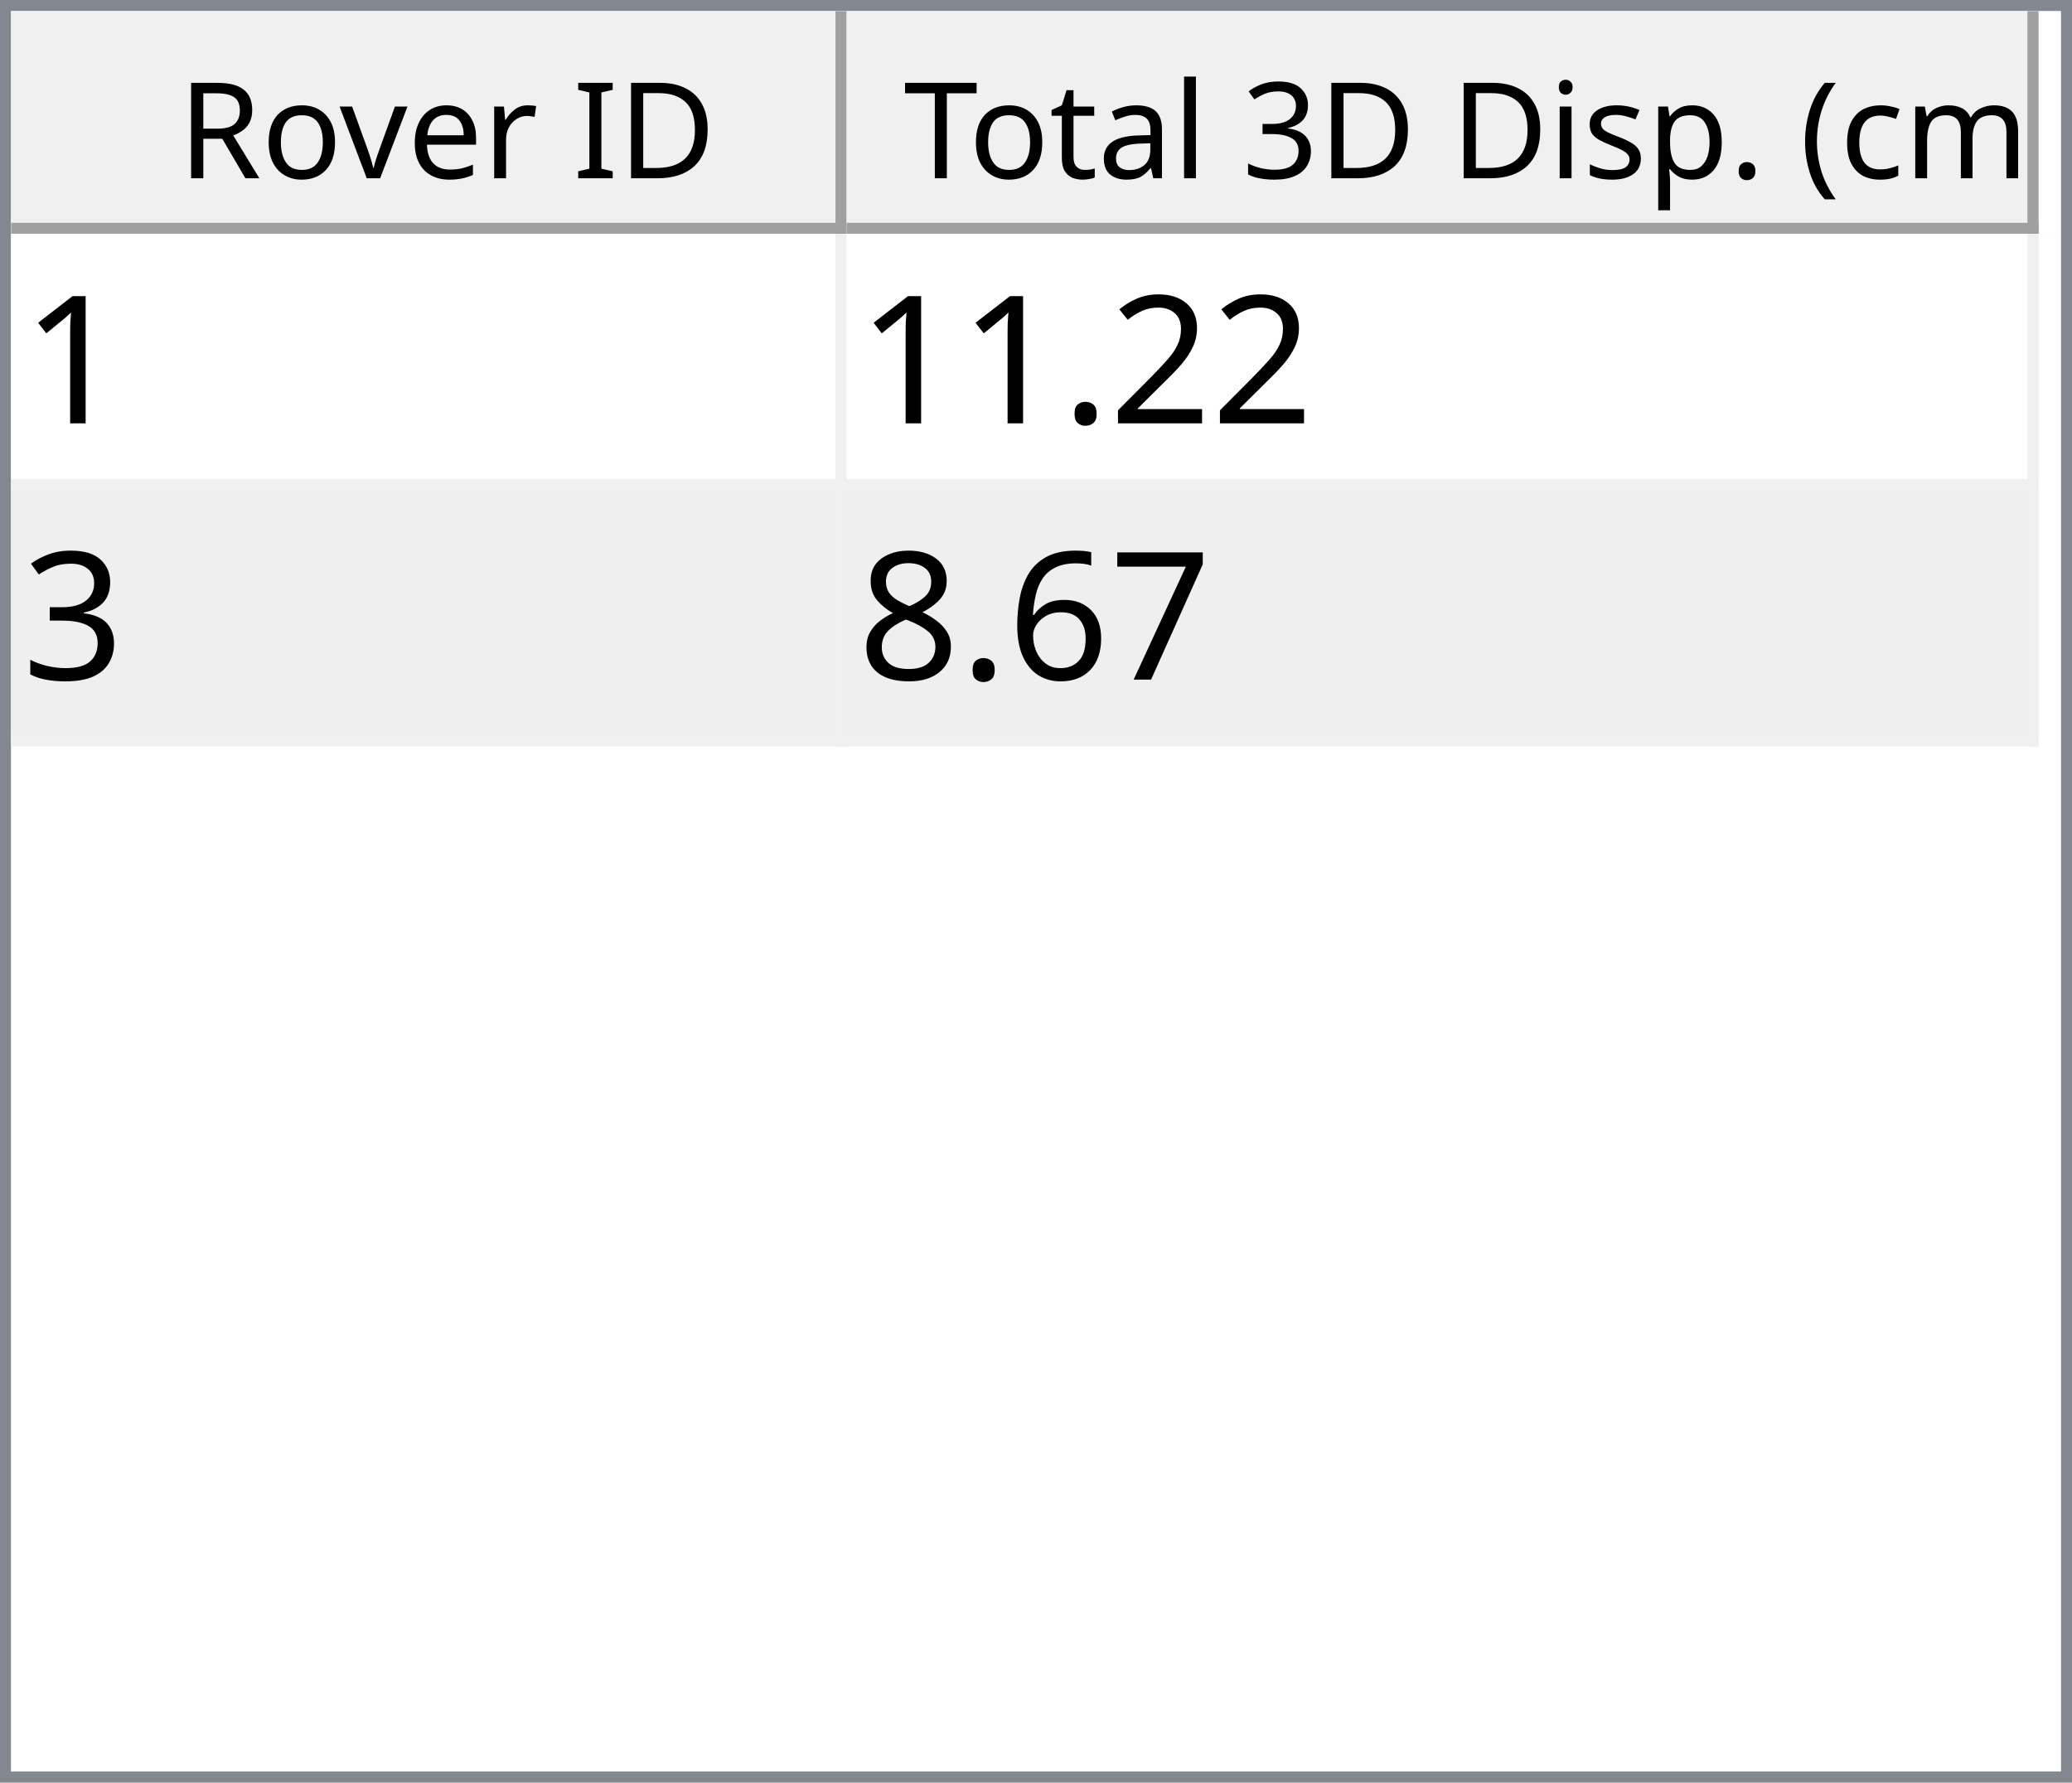
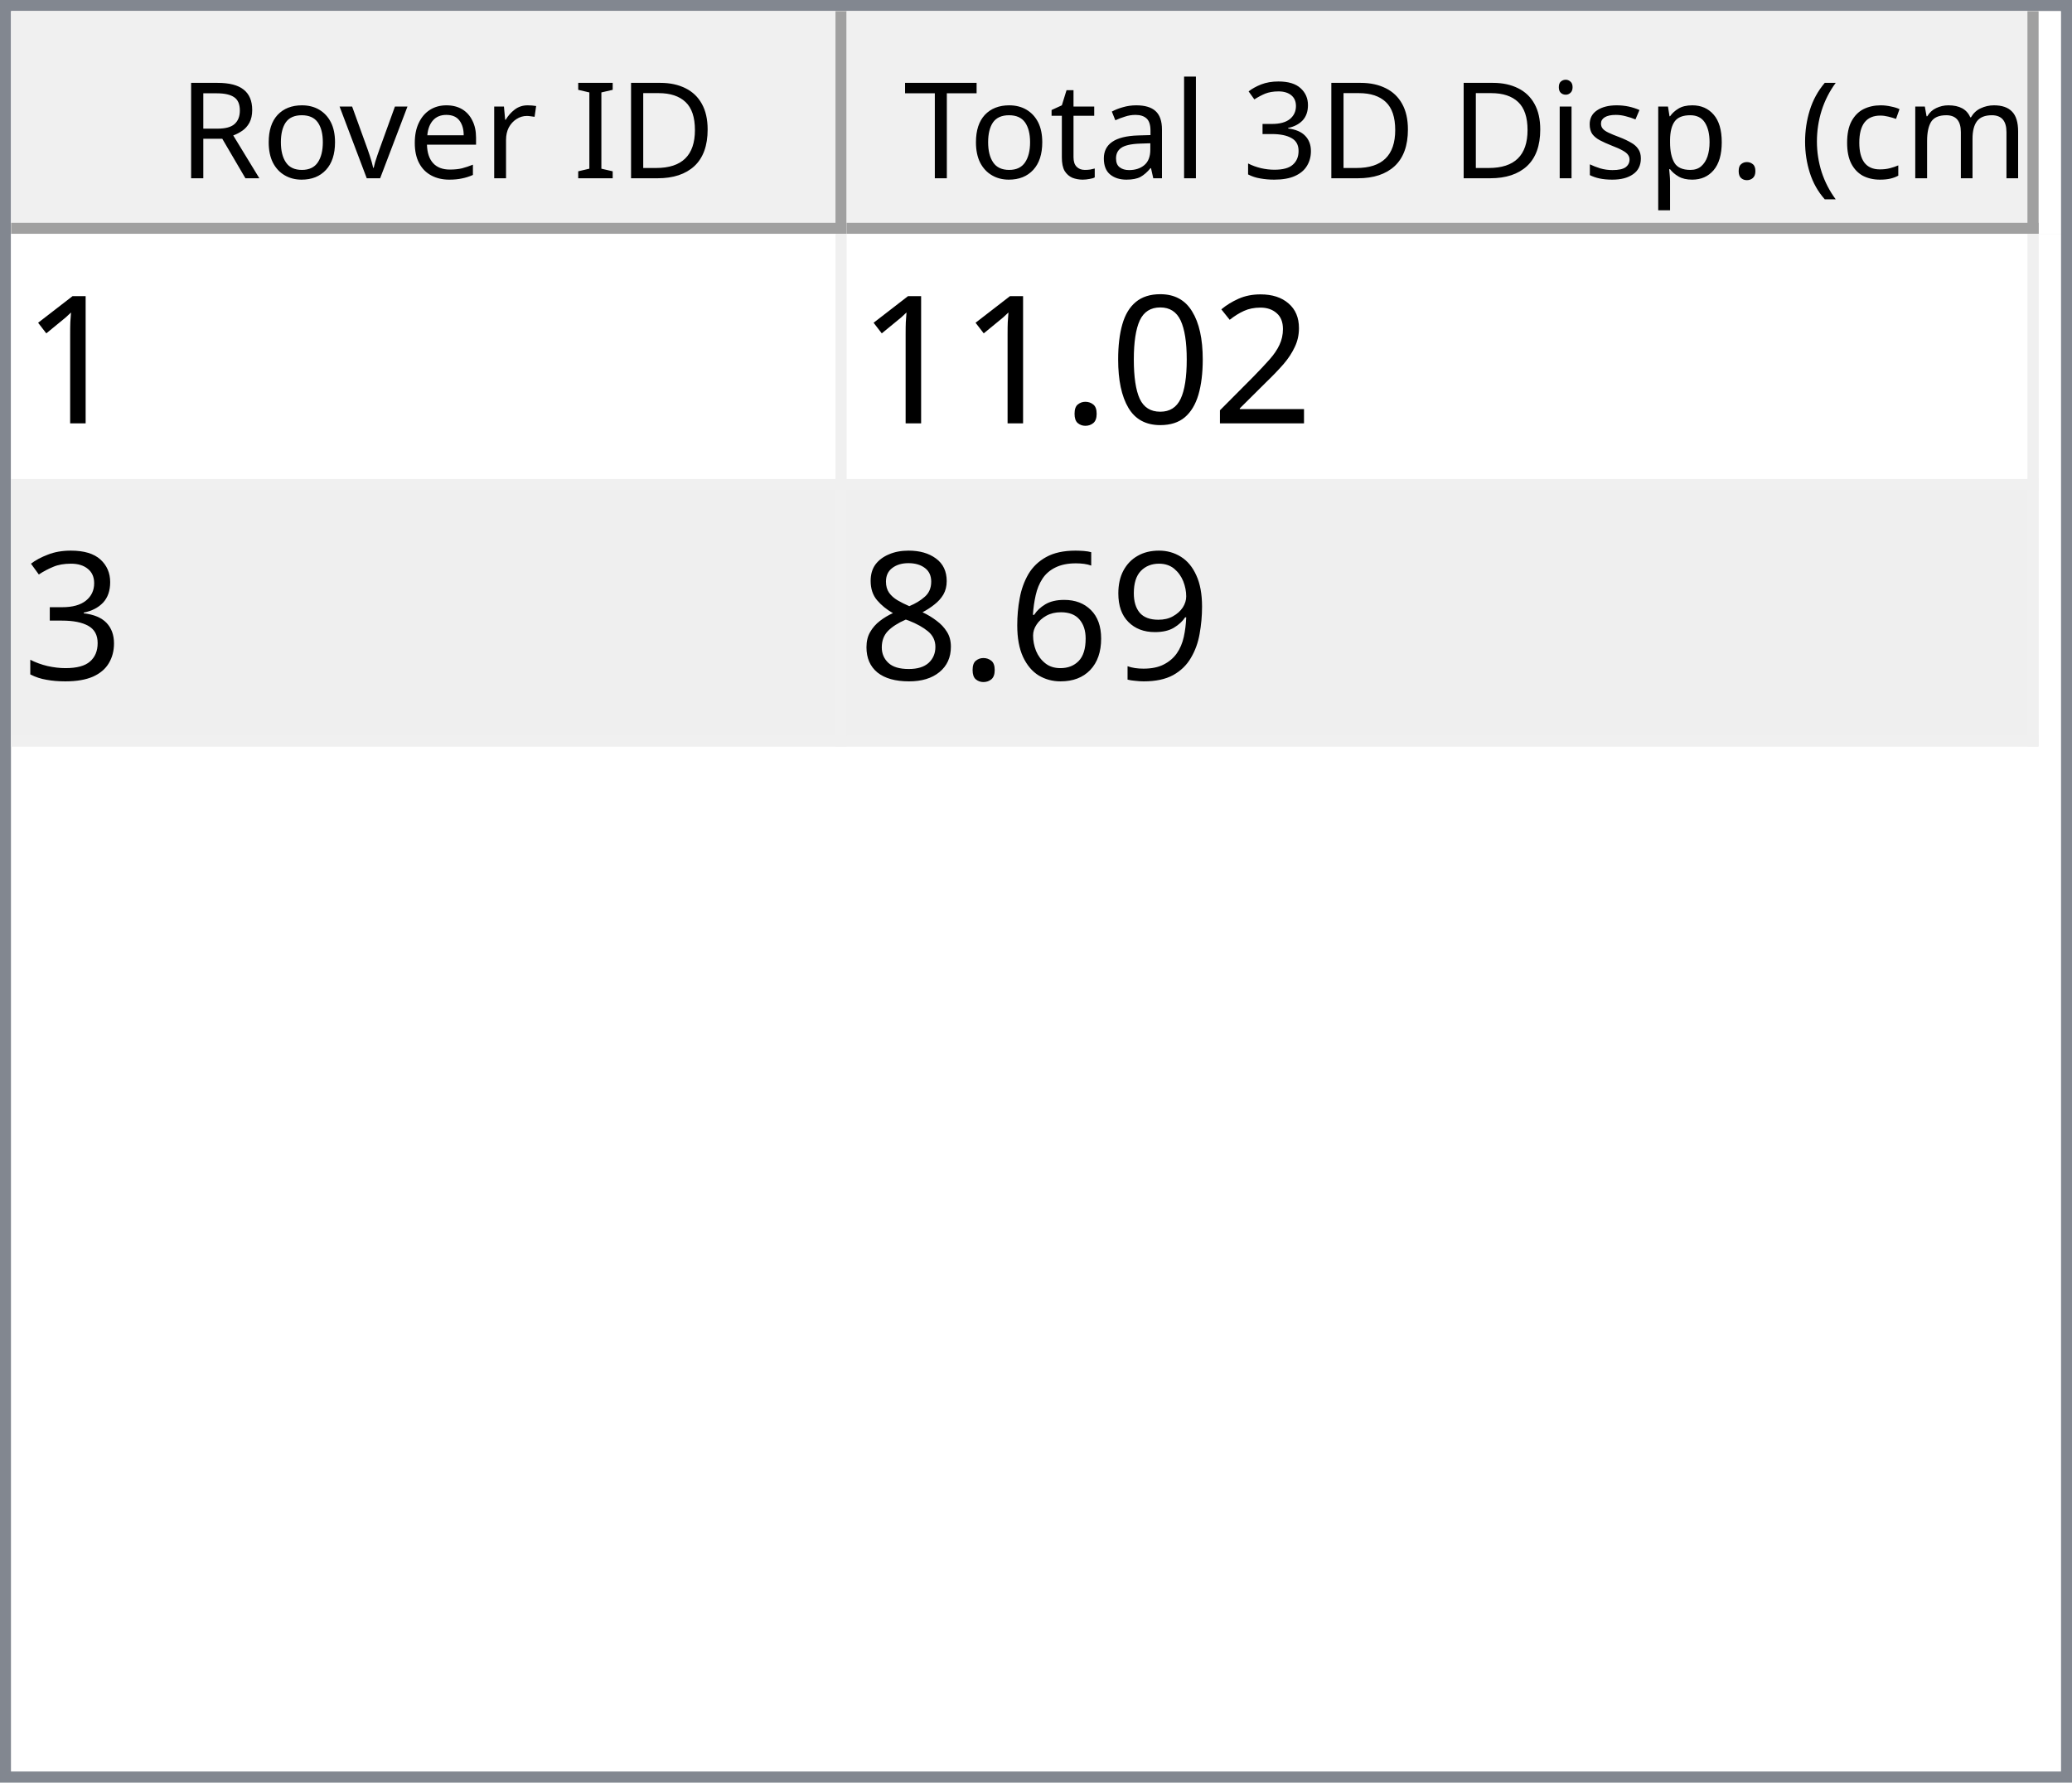
<svg xmlns="http://www.w3.org/2000/svg" style="fill-opacity:1; color-rendering:auto; color-interpolation:auto; text-rendering:auto; stroke:black; stroke-linecap:square; stroke-miterlimit:10; shape-rendering:auto; stroke-opacity:1; fill:black; stroke-dasharray:none; font-weight:normal; stroke-width:1; font-family:'Dialog'; font-style:normal; stroke-linejoin:miter; font-size:12px; stroke-dashoffset:0; image-rendering:auto;" width="186" height="160">
  <defs id="genericDefs" />
  <g>
    <defs id="defs1">
      <clipPath clipPathUnits="userSpaceOnUse" id="clipPath1">
        <path d="M0 0 L186 0 L186 160 L0 160 L0 0 Z" />
      </clipPath>
      <clipPath clipPathUnits="userSpaceOnUse" id="clipPath2">
        <path d="M0 0 L0 160 L186 160 L186 0 Z" />
      </clipPath>
      <clipPath clipPathUnits="userSpaceOnUse" id="clipPath3">
        <path d="M0 0 L0 20 L184 20 L184 0 Z" />
      </clipPath>
      <clipPath clipPathUnits="userSpaceOnUse" id="clipPath4">
        <path d="M0 0 L0 20 L75 20 L75 0 Z" />
      </clipPath>
      <clipPath clipPathUnits="userSpaceOnUse" id="clipPath5">
        <path d="M1 1 L1 19 L74 19 L74 1 Z" />
      </clipPath>
      <clipPath clipPathUnits="userSpaceOnUse" id="clipPath6">
        <path d="M0 0 L0 18 L73 18 L73 0 Z" />
      </clipPath>
      <clipPath clipPathUnits="userSpaceOnUse" id="clipPath7">
        <path d="M-0.5 -0.5 L-0.5 19.5 L74.5 19.5 L74.5 -0.5 Z" />
      </clipPath>
      <clipPath clipPathUnits="userSpaceOnUse" id="clipPath8">
        <path d="M0 0 L0 20 L107 20 L107 0 Z" />
      </clipPath>
      <clipPath clipPathUnits="userSpaceOnUse" id="clipPath9">
        <path d="M1 1 L1 19 L106 19 L106 1 Z" />
      </clipPath>
      <clipPath clipPathUnits="userSpaceOnUse" id="clipPath10">
        <path d="M0 0 L0 18 L105 18 L105 0 Z" />
      </clipPath>
      <clipPath clipPathUnits="userSpaceOnUse" id="clipPath11">
        <path d="M-0.5 -0.5 L-0.5 19.5 L106.5 19.5 L106.5 -0.5 Z" />
      </clipPath>
      <clipPath clipPathUnits="userSpaceOnUse" id="clipPath12">
        <path d="M0 0 L0 138 L184 138 L184 0 Z" />
      </clipPath>
      <clipPath clipPathUnits="userSpaceOnUse" id="clipPath13">
        <path d="M0 0 L0 46 L182 46 L182 0 Z" />
      </clipPath>
      <clipPath clipPathUnits="userSpaceOnUse" id="clipPath14">
        <path d="M-0.5 -0.5 L-0.5 45.5 L181.5 45.5 L181.5 -0.5 Z" />
      </clipPath>
      <clipPath clipPathUnits="userSpaceOnUse" id="clipPath15">
        <path d="M0 0 L0 22 L74 22 L74 0 Z" />
      </clipPath>
      <clipPath clipPathUnits="userSpaceOnUse" id="clipPath16">
        <path d="M0 0 L0 22 L106 22 L106 0 Z" />
      </clipPath>
      <font horiz-adv-x="64.551" id="font1">
        <font-face ascent="107.91" descent="25.098" units-per-em="100" style="font-style:normal; font-family:Segoe UI; font-weight:normal;" />
        <missing-glyph horiz-adv-x="64.551" d="M8.109 0 L8.109 68.266 L56.453 68.266 L56.453 0 L8.109 0 ZM15.328 7.234 L49.219 7.234 L49.219 61.031 L15.328 61.031 L15.328 7.234 Z" />
        <glyph unicode="D" horiz-adv-x="70.117" d="M9.188 0 L9.188 70.016 L28.516 70.016 Q65.531 70.016 65.531 35.891 Q65.531 19.672 55.25 9.836 Q44.969 0 27.734 0 L9.188 0 ZM17.391 62.594 L17.391 7.422 L27.828 7.422 Q41.609 7.422 49.273 14.797 Q56.938 22.172 56.938 35.688 Q56.938 62.594 28.328 62.594 L17.391 62.594 Z" />
        <glyph unicode="I" horiz-adv-x="26.611" d="M17.391 0 L9.188 0 L9.188 70.016 L17.391 70.016 L17.391 0 Z" />
        <glyph unicode=" " horiz-adv-x="27.393" d="" />
        <glyph unicode="r" horiz-adv-x="34.766" d="M34.188 41.891 Q32.078 43.5 28.125 43.5 Q23 43.5 19.555 38.672 Q16.109 33.844 16.109 25.484 L16.109 0 L8.109 0 L8.109 50 L16.109 50 L16.109 39.703 L16.312 39.703 Q18.016 44.969 21.531 47.922 Q25.047 50.875 29.391 50.875 Q32.516 50.875 34.188 50.203 L34.188 41.891 Z" />
        <glyph unicode="e" horiz-adv-x="52.295" d="M48.297 23 L12.984 23 Q13.188 14.656 17.484 10.109 Q21.781 5.562 29.297 5.562 Q37.75 5.562 44.828 11.141 L44.828 3.609 Q38.234 -1.172 27.391 -1.172 Q16.797 -1.172 10.742 5.641 Q4.688 12.453 4.688 24.812 Q4.688 36.469 11.305 43.82 Q17.922 51.172 27.734 51.172 Q37.547 51.172 42.922 44.828 Q48.297 38.484 48.297 27.203 L48.297 23 ZM40.094 29.781 Q40.047 36.719 36.75 40.578 Q33.453 44.438 27.594 44.438 Q21.922 44.438 17.969 40.383 Q14.016 36.328 13.094 29.781 L40.094 29.781 Z" />
        <glyph unicode="v" horiz-adv-x="47.9" d="M47.406 50 L27.484 0 L19.625 0 L0.688 50 L9.469 50 L22.172 13.672 Q23.578 9.672 23.922 6.688 L24.125 6.688 Q24.609 10.453 25.688 13.484 L38.969 50 L47.406 50 Z" />
        <glyph unicode="o" horiz-adv-x="58.594" d="M29 -1.172 Q17.922 -1.172 11.305 5.836 Q4.688 12.844 4.688 24.422 Q4.688 37.016 11.57 44.094 Q18.453 51.172 30.172 51.172 Q41.359 51.172 47.633 44.289 Q53.906 37.406 53.906 25.203 Q53.906 13.234 47.141 6.031 Q40.375 -1.172 29 -1.172 ZM29.594 44.438 Q21.875 44.438 17.383 39.188 Q12.891 33.938 12.891 24.703 Q12.891 15.828 17.43 10.695 Q21.969 5.562 29.594 5.562 Q37.359 5.562 41.531 10.594 Q45.703 15.625 45.703 24.906 Q45.703 34.281 41.531 39.359 Q37.359 44.438 29.594 44.438 Z" />
        <glyph unicode="R" horiz-adv-x="59.814" d="M59.375 0 L49.609 0 L37.891 19.625 Q36.281 22.359 34.766 24.289 Q33.25 26.219 31.664 27.438 Q30.078 28.656 28.25 29.219 Q26.422 29.781 24.125 29.781 L17.391 29.781 L17.391 0 L9.188 0 L9.188 70.016 L30.078 70.016 Q34.672 70.016 38.555 68.867 Q42.438 67.719 45.289 65.375 Q48.141 63.031 49.758 59.547 Q51.375 56.062 51.375 51.375 Q51.375 47.703 50.273 44.656 Q49.172 41.609 47.148 39.211 Q45.125 36.812 42.266 35.133 Q39.406 33.453 35.844 32.516 L35.844 32.328 Q37.594 31.547 38.891 30.547 Q40.188 29.547 41.359 28.18 Q42.531 26.812 43.68 25.078 Q44.828 23.344 46.234 21.047 L59.375 0 ZM17.391 62.594 L17.391 37.203 L28.516 37.203 Q31.594 37.203 34.203 38.133 Q36.812 39.062 38.719 40.797 Q40.625 42.531 41.703 45.047 Q42.781 47.562 42.781 50.688 Q42.781 56.297 39.141 59.445 Q35.5 62.594 28.609 62.594 L17.391 62.594 Z" />
        <glyph unicode=")" horiz-adv-x="30.176" d="M8.297 -15.922 L1.172 -15.922 Q16.406 2.344 16.406 26.812 Q16.406 51.469 1.078 70.016 L8.297 70.016 Q23.531 52.156 23.531 26.703 Q23.531 1.375 8.297 -15.922 Z" />
        <glyph unicode="m" horiz-adv-x="86.133" d="M79.109 0 L71.094 0 L71.094 28.719 Q71.094 37.016 68.531 40.727 Q65.969 44.438 59.906 44.438 Q54.781 44.438 51.195 39.75 Q47.609 35.062 47.609 28.516 L47.609 0 L39.594 0 L39.594 29.688 Q39.594 44.438 28.219 44.438 Q22.953 44.438 19.531 40.016 Q16.109 35.594 16.109 28.516 L16.109 0 L8.109 0 L8.109 50 L16.109 50 L16.109 42.094 L16.312 42.094 Q21.625 51.172 31.844 51.172 Q36.969 51.172 40.773 48.312 Q44.578 45.453 46 40.828 Q51.562 51.172 62.594 51.172 Q79.109 51.172 79.109 30.812 L79.109 0 Z" />
        <glyph unicode="c" horiz-adv-x="46.191" d="M42.188 2.297 Q36.422 -1.172 28.516 -1.172 Q17.828 -1.172 11.258 5.789 Q4.688 12.75 4.688 23.828 Q4.688 36.188 11.766 43.68 Q18.844 51.172 30.672 51.172 Q37.25 51.172 42.281 48.734 L42.281 40.531 Q36.719 44.438 30.375 44.438 Q22.703 44.438 17.797 38.945 Q12.891 33.453 12.891 24.516 Q12.891 15.719 17.508 10.641 Q22.125 5.562 29.891 5.562 Q36.422 5.562 42.188 9.906 L42.188 2.297 Z" />
        <glyph unicode="(" horiz-adv-x="30.176" d="M29.109 -15.922 L21.969 -15.922 Q6.844 1.375 6.844 26.703 Q6.844 52.156 21.969 70.016 L29.203 70.016 Q13.875 51.469 13.875 26.812 Q13.875 2.344 29.109 -15.922 Z" />
        <glyph unicode="." horiz-adv-x="21.68" d="M10.891 -1.078 Q8.641 -1.078 7.055 0.539 Q5.469 2.156 5.469 4.391 Q5.469 6.641 7.055 8.273 Q8.641 9.906 10.891 9.906 Q13.188 9.906 14.797 8.273 Q16.406 6.641 16.406 4.391 Q16.406 2.156 14.797 0.539 Q13.188 -1.078 10.891 -1.078 Z" />
        <glyph unicode="p" horiz-adv-x="58.789" d="M16.312 7.234 L16.109 7.234 L16.109 -23 L8.109 -23 L8.109 50 L16.109 50 L16.109 41.219 L16.312 41.219 Q22.219 51.172 33.594 51.172 Q43.266 51.172 48.688 44.461 Q54.109 37.75 54.109 26.469 Q54.109 13.922 48 6.375 Q41.891 -1.172 31.297 -1.172 Q21.578 -1.172 16.312 7.234 ZM16.109 27.391 L16.109 20.406 Q16.109 14.203 20.141 9.883 Q24.172 5.562 30.375 5.562 Q37.641 5.562 41.773 11.133 Q45.906 16.703 45.906 26.609 Q45.906 34.969 42.047 39.703 Q38.188 44.438 31.594 44.438 Q24.609 44.438 20.359 39.578 Q16.109 34.719 16.109 27.391 Z" />
        <glyph unicode="s" horiz-adv-x="42.432" d="M5.078 1.812 L5.078 10.406 Q11.625 5.562 19.484 5.562 Q30.031 5.562 30.031 12.594 Q30.031 14.594 29.125 15.992 Q28.219 17.391 26.68 18.461 Q25.141 19.531 23.07 20.383 Q21 21.234 18.609 22.172 Q15.281 23.484 12.766 24.828 Q10.25 26.172 8.57 27.859 Q6.891 29.547 6.031 31.695 Q5.172 33.844 5.172 36.719 Q5.172 40.234 6.789 42.945 Q8.406 45.656 11.086 47.484 Q13.766 49.312 17.211 50.242 Q20.656 51.172 24.312 51.172 Q30.812 51.172 35.938 48.922 L35.938 40.828 Q30.422 44.438 23.25 44.438 Q21 44.438 19.195 43.922 Q17.391 43.406 16.094 42.477 Q14.797 41.547 14.086 40.258 Q13.375 38.969 13.375 37.406 Q13.375 35.453 14.086 34.133 Q14.797 32.812 16.164 31.789 Q17.531 30.766 19.484 29.938 Q21.438 29.109 23.922 28.125 Q27.25 26.859 29.883 25.516 Q32.516 24.172 34.375 22.484 Q36.234 20.797 37.234 18.602 Q38.234 16.406 38.234 13.375 Q38.234 9.672 36.602 6.938 Q34.969 4.203 32.234 2.398 Q29.5 0.594 25.93 -0.289 Q22.359 -1.172 18.453 -1.172 Q10.75 -1.172 5.078 1.812 Z" />
        <glyph unicode="i" horiz-adv-x="24.219" d="M12.203 62.703 Q10.062 62.703 8.547 64.164 Q7.031 65.625 7.031 67.875 Q7.031 70.125 8.547 71.609 Q10.062 73.094 12.203 73.094 Q14.406 73.094 15.945 71.609 Q17.484 70.125 17.484 67.875 Q17.484 65.719 15.945 64.211 Q14.406 62.703 12.203 62.703 ZM16.109 0 L8.109 0 L8.109 50 L16.109 50 L16.109 0 Z" />
        <glyph unicode="3" horiz-adv-x="53.906" d="M46.531 19.828 Q46.531 15.094 44.75 11.211 Q42.969 7.328 39.719 4.57 Q36.469 1.812 31.93 0.297 Q27.391 -1.219 21.922 -1.219 Q11.922 -1.219 6 2.594 L6 11.188 Q13.094 5.609 22.219 5.609 Q25.875 5.609 28.828 6.539 Q31.781 7.469 33.906 9.227 Q36.031 10.984 37.18 13.477 Q38.328 15.969 38.328 19.094 Q38.328 32.812 18.797 32.812 L12.984 32.812 L12.984 39.594 L18.5 39.594 Q35.797 39.594 35.797 52.484 Q35.797 64.406 22.609 64.406 Q15.188 64.406 8.688 59.422 L8.688 67.188 Q15.375 71.188 24.609 71.188 Q29 71.188 32.57 69.969 Q36.141 68.75 38.68 66.555 Q41.219 64.359 42.609 61.281 Q44 58.203 44 54.5 Q44 40.672 30.031 36.719 L30.031 36.531 Q33.594 36.141 36.625 34.797 Q39.656 33.453 41.852 31.305 Q44.047 29.156 45.289 26.25 Q46.531 23.344 46.531 19.828 Z" />
        <glyph unicode="l" horiz-adv-x="24.219" d="M16.109 0 L8.109 0 L8.109 74.031 L16.109 74.031 L16.109 0 Z" />
        <glyph unicode="a" horiz-adv-x="50.879" d="M43.891 0 L35.891 0 L35.891 7.812 L35.688 7.812 Q30.469 -1.172 20.312 -1.172 Q12.844 -1.172 8.617 2.781 Q4.391 6.734 4.391 13.281 Q4.391 27.297 20.906 29.594 L35.891 31.688 Q35.891 44.438 25.594 44.438 Q16.547 44.438 9.281 38.281 L9.281 46.484 Q16.656 51.172 26.266 51.172 Q43.891 51.172 43.891 32.516 L43.891 0 ZM35.891 25.297 L23.828 23.641 Q18.266 22.859 15.43 20.875 Q12.594 18.891 12.594 13.875 Q12.594 10.203 15.211 7.883 Q17.828 5.562 22.172 5.562 Q28.125 5.562 32.008 9.742 Q35.891 13.922 35.891 20.312 L35.891 25.297 Z" />
        <glyph unicode="t" horiz-adv-x="33.887" d="M31.297 0.484 Q28.469 -1.078 23.828 -1.078 Q10.688 -1.078 10.688 13.578 L10.688 43.172 L2.094 43.172 L2.094 50 L10.688 50 L10.688 62.203 L18.703 64.797 L18.703 50 L31.297 50 L31.297 43.172 L18.703 43.172 L18.703 14.984 Q18.703 9.969 20.414 7.82 Q22.125 5.672 26.078 5.672 Q29.109 5.672 31.297 7.328 L31.297 0.484 Z" />
        <glyph unicode="T" horiz-adv-x="52.393" d="M50.594 62.594 L30.375 62.594 L30.375 0 L22.172 0 L22.172 62.594 L2 62.594 L2 70.016 L50.594 70.016 L50.594 62.594 Z" />
      </font>
      <font horiz-adv-x="75.0" id="font2">
        <font-face ascent="100.537" descent="21.973" units-per-em="100" style="font-style:normal; font-family:sans-serif; font-weight:normal;" />
        <missing-glyph horiz-adv-x="75.0" d="M12.5 0 L12.5 62.5 L62.5 62.5 L62.5 0 L12.5 0 ZM14.062 1.562 L60.938 1.562 L60.938 60.938 L14.062 60.938 L14.062 1.562 Z" />
        <glyph unicode="1" horiz-adv-x="55.615" d="M37.25 0 L28.469 0 L28.469 56 Q25.297 52.984 20.141 49.953 Q14.984 46.922 10.891 45.406 L10.891 53.906 Q18.266 57.375 23.781 62.305 Q29.297 67.234 31.594 71.875 L37.25 71.875 L37.25 0 Z" />
        <glyph unicode="2" horiz-adv-x="55.615" d="M50.344 8.453 L50.344 0 L3.031 0 Q2.938 3.172 4.047 6.109 Q5.859 10.938 9.836 15.625 Q13.812 20.312 21.344 26.469 Q33.016 36.031 37.117 41.625 Q41.219 47.219 41.219 52.203 Q41.219 57.422 37.477 61.008 Q33.734 64.594 27.734 64.594 Q21.391 64.594 17.578 60.789 Q13.766 56.984 13.719 50.25 L4.688 51.172 Q5.609 61.281 11.664 66.578 Q17.719 71.875 27.938 71.875 Q38.234 71.875 44.242 66.164 Q50.25 60.453 50.25 52 Q50.25 47.703 48.492 43.555 Q46.734 39.406 42.656 34.812 Q38.578 30.219 29.109 22.219 Q21.188 15.578 18.945 13.211 Q16.703 10.844 15.234 8.453 L50.344 8.453 Z" />
+         <glyph unicode="0" horiz-adv-x="55.615" d="M4.156 35.297 Q4.156 48 6.766 55.742 Q9.375 63.484 14.523 67.68 Q19.672 71.875 27.484 71.875 Q33.25 71.875 37.594 69.555 Q41.938 67.234 44.773 62.867 Q47.609 58.5 49.219 52.227 Q50.828 45.953 50.828 35.297 Q50.828 22.703 48.242 14.969 Q45.656 7.234 40.508 3.008 Q35.359 -1.219 27.484 -1.219 Q17.141 -1.219 11.234 6.203 Q4.156 15.141 4.156 35.297 ZM13.188 35.297 Q13.188 17.672 17.312 11.836 Q21.438 6 27.484 6 Q33.547 6 37.672 11.859 Q41.797 17.719 41.797 35.297 Q41.797 52.984 37.672 58.789 Q33.547 64.594 27.391 64.594 Q21.344 64.594 17.719 59.469 Q13.188 52.938 13.188 35.297 Z" />
        <glyph unicode="." horiz-adv-x="27.783" d="M9.078 0 L9.078 10.016 L19.094 10.016 L19.094 0 L9.078 0 Z" />
        <glyph unicode="3" horiz-adv-x="55.615" d="M4.203 18.891 L12.984 20.062 Q14.5 12.594 18.141 9.297 Q21.781 6 27 6 Q33.203 6 37.477 10.297 Q41.75 14.594 41.75 20.953 Q41.75 27 37.797 30.93 Q33.844 34.859 27.734 34.859 Q25.25 34.859 21.531 33.891 L22.516 41.609 Q23.391 41.5 23.922 41.5 Q29.547 41.5 34.039 44.43 Q38.531 47.359 38.531 53.469 Q38.531 58.297 35.258 61.477 Q31.984 64.656 26.812 64.656 Q21.688 64.656 18.266 61.43 Q14.844 58.203 13.875 51.766 L5.078 53.328 Q6.688 62.156 12.398 67.016 Q18.109 71.875 26.609 71.875 Q32.469 71.875 37.398 69.359 Q42.328 66.844 44.945 62.5 Q47.562 58.156 47.562 53.266 Q47.562 48.641 45.07 44.828 Q42.578 41.016 37.703 38.766 Q44.047 37.312 47.562 32.695 Q51.078 28.078 51.078 21.141 Q51.078 11.766 44.242 5.25 Q37.406 -1.266 26.953 -1.266 Q17.531 -1.266 11.305 4.352 Q5.078 9.969 4.203 18.891 Z" />
-         <glyph unicode="7" horiz-adv-x="55.615" d="M4.734 62.203 L4.734 70.656 L51.078 70.656 L51.078 63.812 Q44.234 56.547 37.523 44.484 Q30.812 32.422 27.156 19.672 Q24.516 10.688 23.781 0 L14.75 0 Q14.891 8.453 18.062 20.414 Q21.234 32.375 27.172 43.484 Q33.109 54.594 39.797 62.203 L4.734 62.203 Z" />
+         <glyph unicode="9" horiz-adv-x="55.615" d="M5.469 16.547 L13.922 17.328 Q14.984 11.375 18.016 8.688 Q21.047 6 25.781 6 Q29.828 6 32.883 7.859 Q35.938 9.719 37.891 12.82 Q39.844 15.922 41.164 21.195 Q42.484 26.469 42.484 31.938 Q42.484 32.516 42.438 33.688 Q39.797 29.5 35.234 26.883 Q30.672 24.266 25.344 24.266 Q16.453 24.266 10.305 30.711 Q4.156 37.156 4.156 47.703 Q4.156 58.594 10.578 65.234 Q17 71.875 26.656 71.875 Q33.641 71.875 39.43 68.117 Q45.219 64.359 48.219 57.398 Q51.219 50.438 51.219 37.25 Q51.219 23.531 48.242 15.406 Q45.266 7.281 39.383 3.031 Q33.5 -1.219 25.594 -1.219 Q17.188 -1.219 11.867 3.445 Q6.547 8.109 5.469 16.547 ZM41.453 48.141 Q41.453 55.719 37.43 60.156 Q33.406 64.594 27.734 64.594 Q21.875 64.594 17.531 59.812 Q13.188 55.031 13.188 47.406 Q13.188 40.578 17.312 36.305 Q21.438 32.031 27.484 32.031 Q33.594 32.031 37.523 36.305 Q41.453 40.578 41.453 48.141 Z" />
        <glyph unicode="6" horiz-adv-x="55.615" d="M49.75 54.047 L41.016 53.375 Q39.844 58.547 37.703 60.891 Q34.125 64.656 28.906 64.656 Q24.703 64.656 21.531 62.312 Q17.391 59.281 14.992 53.469 Q12.594 47.656 12.5 36.922 Q15.672 41.75 20.266 44.094 Q24.859 46.438 29.891 46.438 Q38.672 46.438 44.852 39.969 Q51.031 33.5 51.031 23.25 Q51.031 16.5 48.125 10.719 Q45.219 4.938 40.141 1.859 Q35.062 -1.219 28.609 -1.219 Q17.625 -1.219 10.695 6.859 Q3.766 14.938 3.766 33.5 Q3.766 54.25 11.422 63.672 Q18.109 71.875 29.438 71.875 Q37.891 71.875 43.289 67.141 Q48.688 62.406 49.75 54.047 ZM13.875 23.188 Q13.875 18.656 15.797 14.508 Q17.719 10.359 21.188 8.18 Q24.656 6 28.469 6 Q34.031 6 38.039 10.492 Q42.047 14.984 42.047 22.703 Q42.047 30.125 38.086 34.398 Q34.125 38.672 28.125 38.672 Q22.172 38.672 18.023 34.398 Q13.875 30.125 13.875 23.188 Z" />
        <glyph unicode="8" horiz-adv-x="55.615" d="M17.672 38.812 Q12.203 40.828 9.57 44.539 Q6.938 48.25 6.938 53.422 Q6.938 61.234 12.555 66.555 Q18.172 71.875 27.484 71.875 Q36.859 71.875 42.578 66.43 Q48.297 60.984 48.297 53.172 Q48.297 48.188 45.68 44.508 Q43.062 40.828 37.75 38.812 Q44.344 36.672 47.781 31.883 Q51.219 27.094 51.219 20.453 Q51.219 11.281 44.727 5.031 Q38.234 -1.219 27.641 -1.219 Q17.047 -1.219 10.547 5.055 Q4.047 11.328 4.047 20.703 Q4.047 27.688 7.594 32.398 Q11.141 37.109 17.672 38.812 ZM15.922 53.719 Q15.922 48.641 19.195 45.414 Q22.469 42.188 27.688 42.188 Q32.766 42.188 36.016 45.383 Q39.266 48.578 39.266 53.219 Q39.266 58.062 35.914 61.359 Q32.562 64.656 27.594 64.656 Q22.562 64.656 19.242 61.43 Q15.922 58.203 15.922 53.719 ZM13.094 20.656 Q13.094 16.891 14.875 13.375 Q16.656 9.859 20.172 7.93 Q23.688 6 27.734 6 Q34.031 6 38.133 10.055 Q42.234 14.109 42.234 20.359 Q42.234 26.703 38.016 30.859 Q33.797 35.016 27.438 35.016 Q21.234 35.016 17.164 30.914 Q13.094 26.812 13.094 20.656 Z" />
      </font>
    </defs>
    <g style="fill:white; stroke:white;">
      <rect x="0" y="0" width="186" style="clip-path:url(#clipPath1); stroke:none;" height="160" />
    </g>
    <g style="fill:white; text-rendering:optimizeSpeed; color-rendering:optimizeSpeed; image-rendering:optimizeSpeed; shape-rendering:crispEdges; stroke:white; color-interpolation:sRGB;">
      <rect x="0" width="186" height="160" y="0" style="stroke:none;" />
      <path style="stroke:none;" d="M0 160 L186 160 L186 0 L0 0 Z" />
    </g>
    <g style="fill:rgb(240,240,240); font-family:'Segoe UI'; stroke:rgb(240,240,240);">
      <rect x="0" y="0" width="186" style="clip-path:url(#clipPath2); stroke:none;" height="160" />
    </g>
    <g style="fill:rgb(130,135,144); font-family:'Segoe UI'; stroke:rgb(130,135,144);">
      <path d="M0 0 L186 0 L186 160 L0 160 L0 0 ZM1 1 L185 1 L185 159 L1 159 L1 1 Z" style="fill-rule:evenodd; clip-path:url(#clipPath2); stroke:none;" />
    </g>
    <g style="fill:white; font-family:'Segoe UI'; stroke:white;" transform="translate(1,1)">
      <rect x="0" y="0" width="184" style="clip-path:url(#clipPath3); stroke:none;" height="20" />
    </g>
    <g style="fill:rgb(240,240,240); font-family:'Segoe UI'; stroke:rgb(240,240,240);" transform="translate(1,1)">
      <rect x="0" y="0" width="75" style="clip-path:url(#clipPath4); stroke:none;" height="20" />
    </g>
    <g style="font-family:'Segoe UI';" transform="translate(2,2)">
      <text x="14" xml:space="preserve" y="14" style="clip-path:url(#clipPath6); stroke:none;">Rover ID</text>
    </g>
    <g style="fill:rgb(160,160,160); font-family:'Segoe UI'; stroke:rgb(160,160,160); stroke-linejoin:bevel;" transform="translate(1.5,1.5)">
      <line x1="74" x2="74" y1="0" style="fill:none; clip-path:url(#clipPath7);" y2="19" />
    </g>
    <g style="fill:rgb(160,160,160); font-family:'Segoe UI'; stroke:rgb(160,160,160); stroke-linejoin:bevel;" transform="matrix(1,0,0,1,1,1) translate(0.5,0.5)">
      <line x1="0" x2="74" y1="19" style="fill:none; clip-path:url(#clipPath7);" y2="19" />
    </g>
    <g style="fill:rgb(240,240,240); font-family:'Segoe UI'; stroke:rgb(240,240,240);" transform="translate(76,1)">
      <rect x="0" y="0" width="107" style="clip-path:url(#clipPath8); stroke:none;" height="20" />
    </g>
    <g style="font-family:'Segoe UI';" transform="translate(77,2)">
      <text x="1" xml:space="preserve" y="14" style="clip-path:url(#clipPath10); stroke:none;"> Total 3D Disp. (cm)</text>
    </g>
    <g style="fill:rgb(160,160,160); font-family:'Segoe UI'; stroke:rgb(160,160,160); stroke-linejoin:bevel;" transform="translate(76.5,1.5)">
      <line x1="106" x2="106" y1="0" style="fill:none; clip-path:url(#clipPath11);" y2="19" />
    </g>
    <g style="fill:rgb(160,160,160); font-family:'Segoe UI'; stroke:rgb(160,160,160); stroke-linejoin:bevel;" transform="matrix(1,0,0,1,76,1) translate(0.5,0.5)">
      <line x1="0" x2="106" y1="19" style="fill:none; clip-path:url(#clipPath11);" y2="19" />
    </g>
    <g style="fill:white; font-family:'Segoe UI'; stroke:white;" transform="translate(1,21)">
      <rect x="0" y="0" width="184" style="clip-path:url(#clipPath12); stroke:none;" height="138" />
    </g>
    <g style="fill:rgb(240,240,240); font-size:16px; font-family:sans-serif; stroke:rgb(240,240,240);" transform="translate(1,21)">
      <rect x="0" y="0" width="182" style="clip-path:url(#clipPath13); stroke:none;" height="46" />
      <line transform="translate(0.5,0.5)" x1="0" x2="181" y1="22" style="clip-path:url(#clipPath14); fill:none; stroke-linejoin:bevel;" y2="22" />
    </g>
    <g transform="matrix(1,0,0,1,1,21) translate(0.5,0.5)" style="fill:rgb(240,240,240); font-size:16px; font-family:sans-serif; stroke:rgb(240,240,240); stroke-linejoin:bevel;">
      <line x1="0" x2="181" y1="45" style="fill:none; clip-path:url(#clipPath14);" y2="45" />
    </g>
    <g transform="matrix(1,0,0,1,1,21) translate(0.5,0.5)" style="fill:rgb(240,240,240); font-size:16px; font-family:sans-serif; stroke:rgb(240,240,240); stroke-linejoin:bevel;">
      <line x1="74" x2="74" y1="0" style="fill:none; clip-path:url(#clipPath14);" y2="45" />
    </g>
    <g transform="matrix(1,0,0,1,1,21) translate(0.5,0.5)" style="fill:rgb(240,240,240); font-size:16px; font-family:sans-serif; stroke:rgb(240,240,240); stroke-linejoin:bevel;">
      <line x1="181" x2="181" y1="0" style="fill:none; clip-path:url(#clipPath14);" y2="45" />
    </g>
    <g style="fill:white; font-size:16px; font-family:sans-serif; stroke:white;" transform="matrix(1,0,0,1,1,21)">
      <rect x="0" y="0" width="74" style="clip-path:url(#clipPath15); stroke:none;" height="22" />
      <text x="1" y="17" style="fill:black; clip-path:url(#clipPath15); stroke:none;" xml:space="preserve">1</text>
    </g>
    <g style="fill:white; font-size:16px; font-family:sans-serif; stroke:white;" transform="matrix(1,0,0,1,1,21) translate(75,0)">
      <rect x="0" y="0" width="106" style="clip-path:url(#clipPath16); stroke:none;" height="22" />
-       <text x="1" y="17" style="fill:black; clip-path:url(#clipPath16); stroke:none;" xml:space="preserve">11.22</text>
+       <text x="1" y="17" style="fill:black; clip-path:url(#clipPath16); stroke:none;" xml:space="preserve">11.02</text>
    </g>
    <g style="fill:rgb(239,239,239); font-size:16px; font-family:sans-serif; stroke:rgb(239,239,239);" transform="matrix(1,0,0,1,1,21) translate(0,23)">
      <rect x="0" y="0" width="74" style="clip-path:url(#clipPath15); stroke:none;" height="22" />
      <text x="1" y="17" style="fill:black; clip-path:url(#clipPath15); stroke:none;" xml:space="preserve">3</text>
    </g>
    <g style="fill:rgb(239,239,239); font-size:16px; font-family:sans-serif; stroke:rgb(239,239,239);" transform="matrix(1,0,0,1,1,21) translate(75,23)">
      <rect x="0" y="0" width="106" style="clip-path:url(#clipPath16); stroke:none;" height="22" />
-       <text x="1" y="17" style="fill:black; clip-path:url(#clipPath16); stroke:none;" xml:space="preserve">8.67</text>
+       <text x="1" y="17" style="fill:black; clip-path:url(#clipPath16); stroke:none;" xml:space="preserve">8.69</text>
    </g>
  </g>
</svg>
